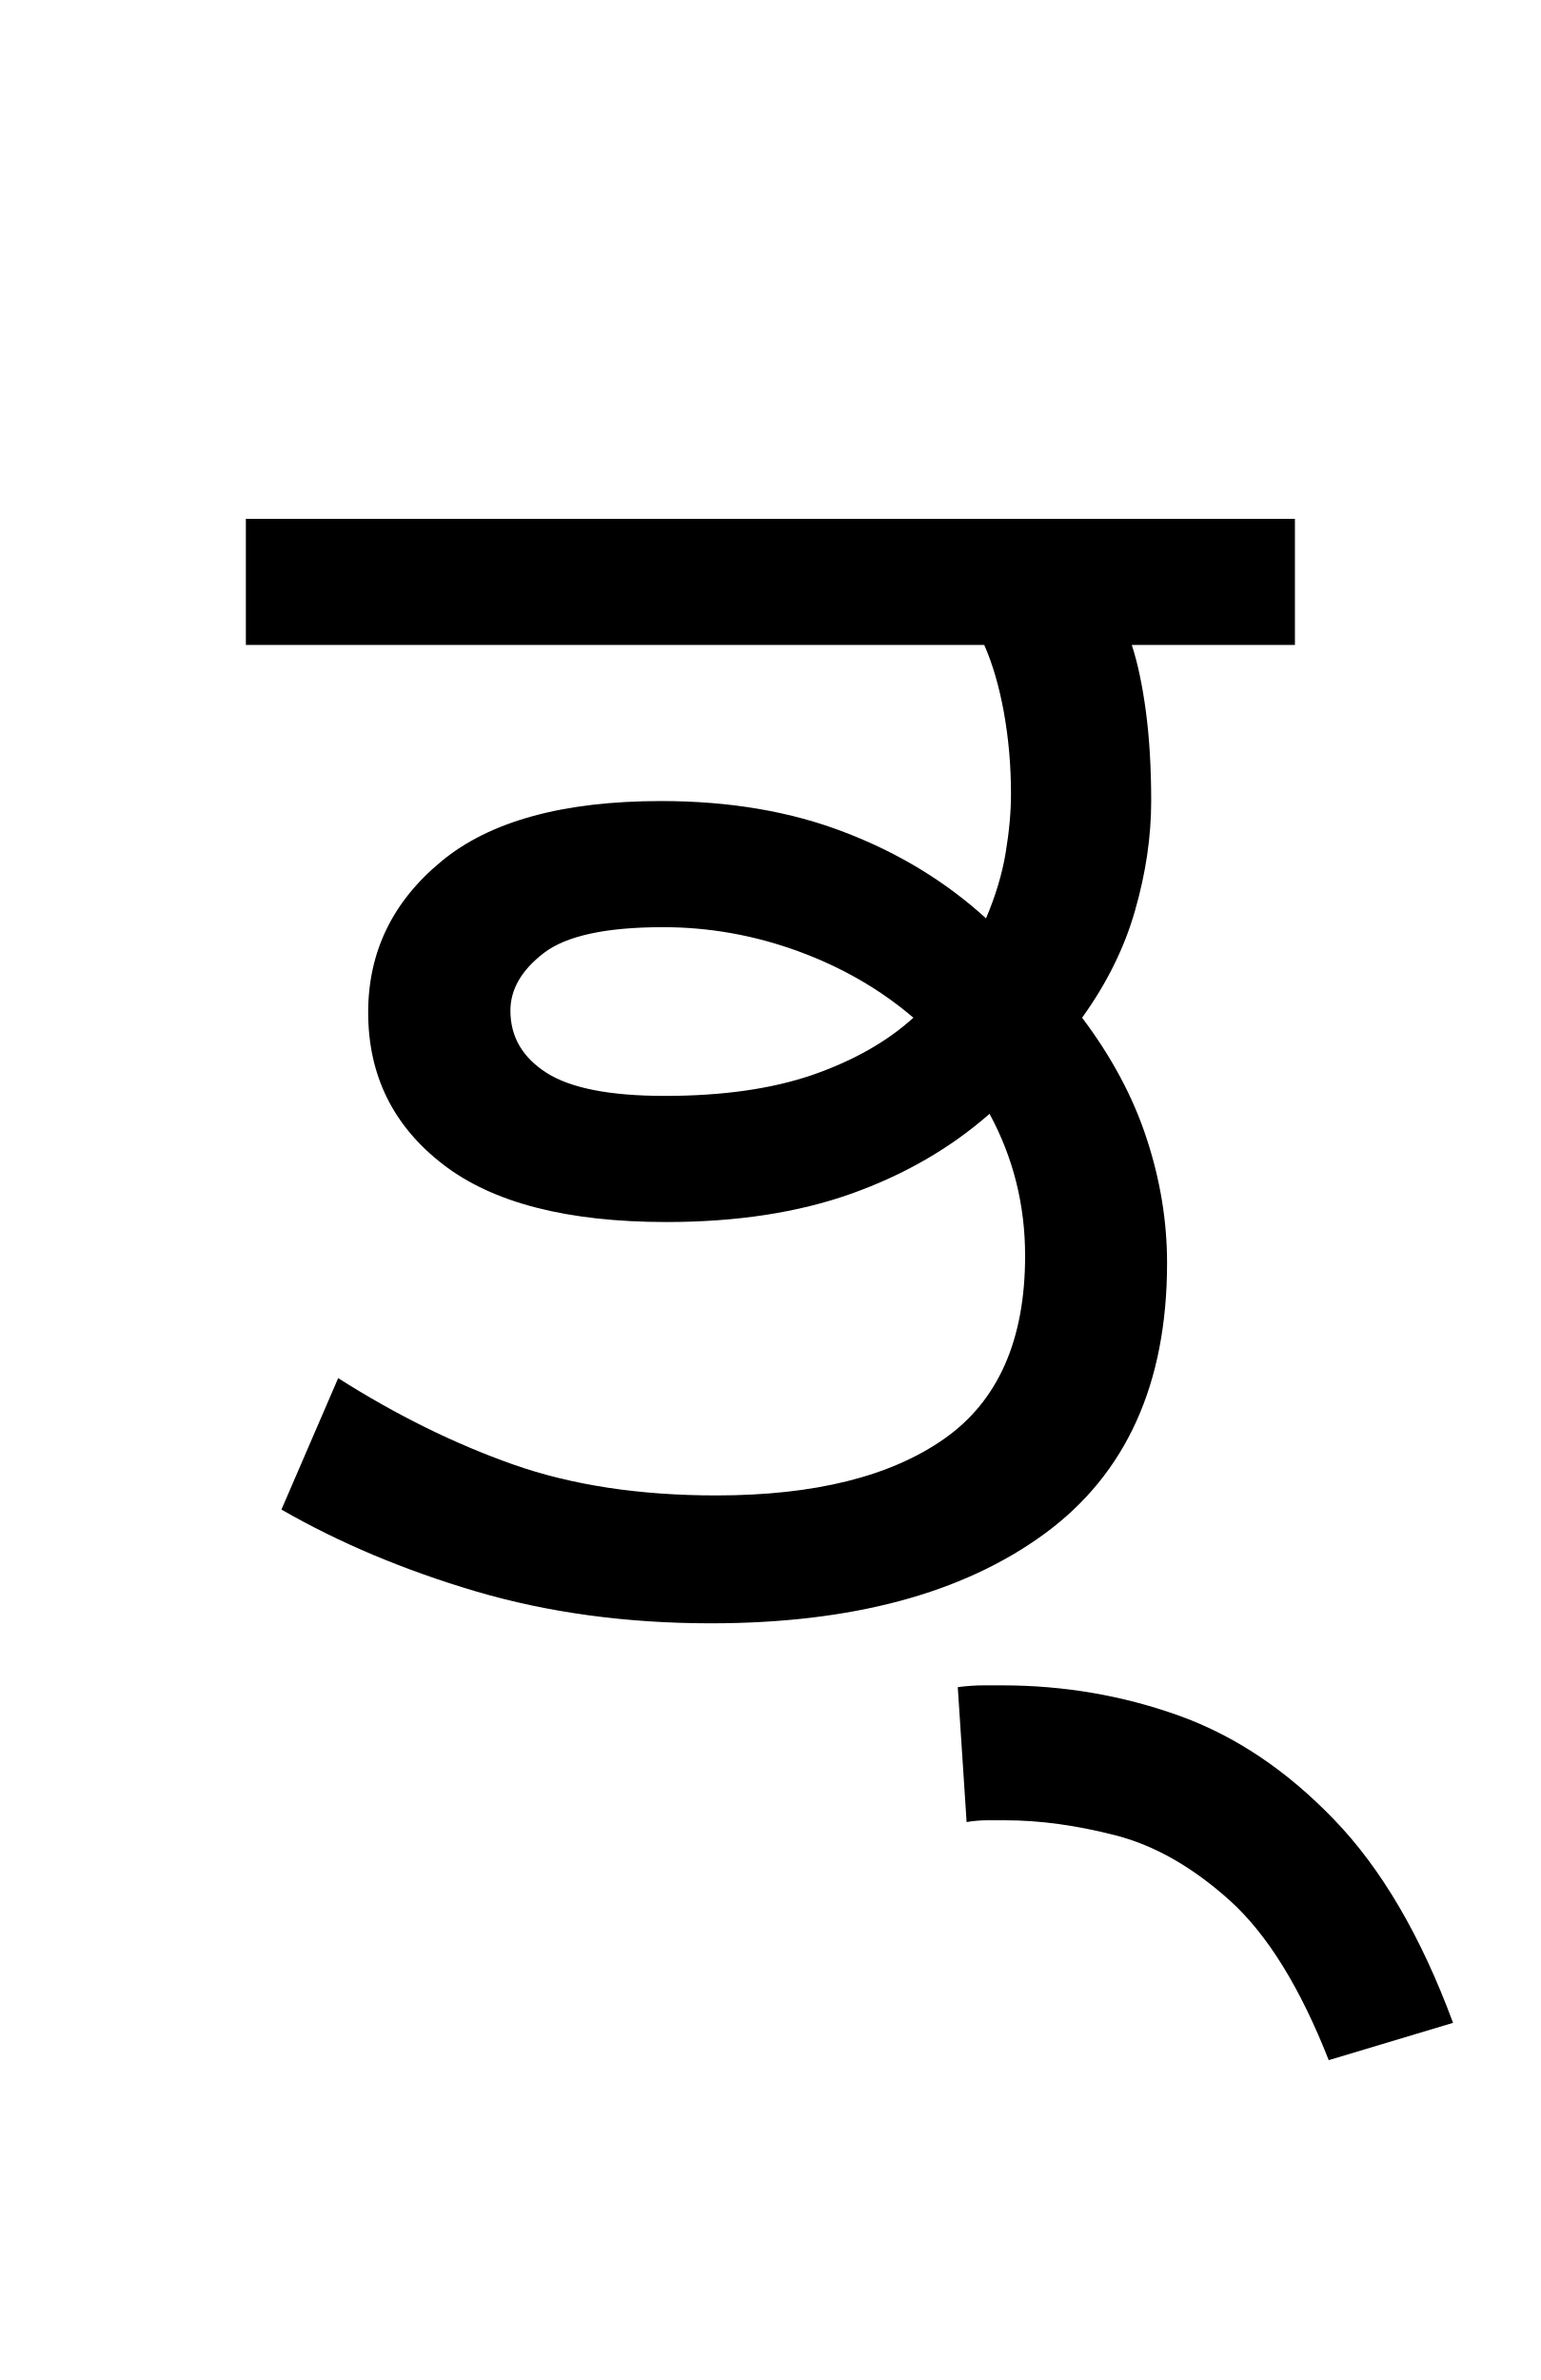
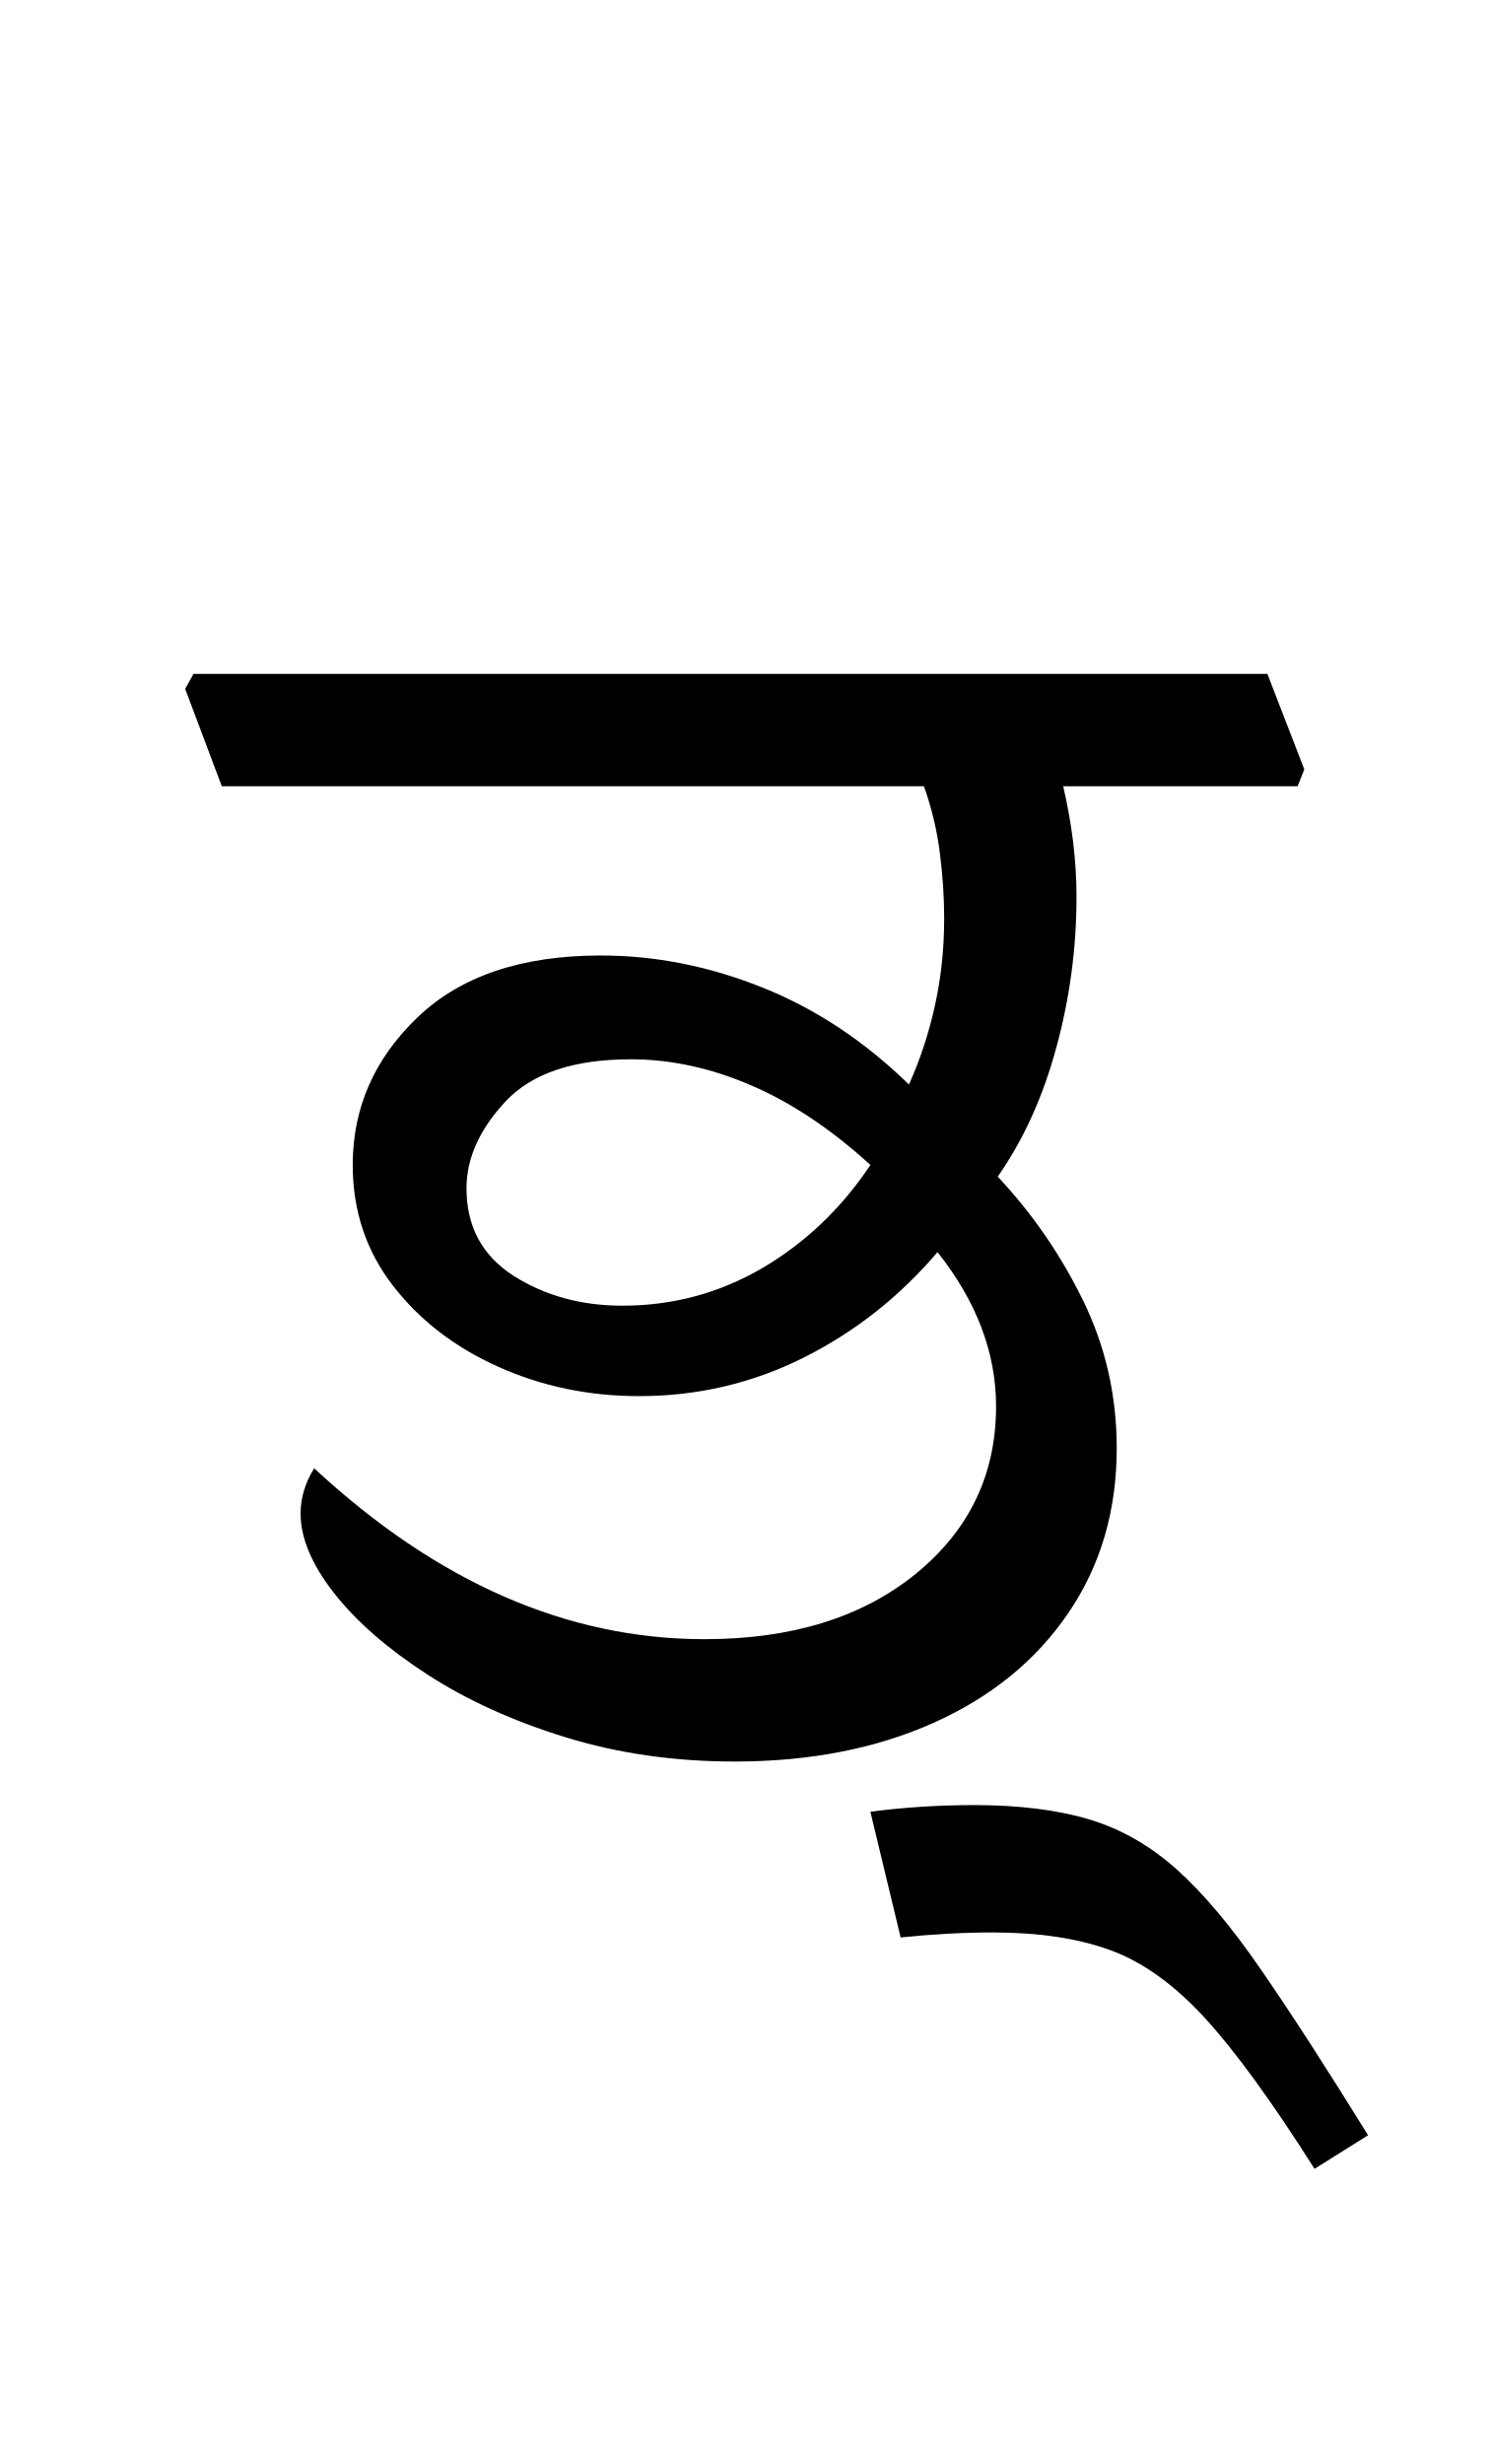
- <svg xmlns="http://www.w3.org/2000/svg" xmlns:xlink="http://www.w3.org/1999/xlink" width="95.469pt" height="147.438pt" viewBox="0 0 95.469 147.438" version="1.1">
+ <svg xmlns="http://www.w3.org/2000/svg" xmlns:xlink="http://www.w3.org/1999/xlink" width="97.781pt" height="161.734pt" viewBox="0 0 97.781 161.734" version="1.1">
  <defs>
    <g>
      <symbol overflow="visible" id="glyph0-0">
        <path style="stroke:none;" d="M 10.344 0 L 10.344 -78.547 L 55.547 -78.547 L 55.547 0 Z M 15.953 -5.609 L 49.938 -5.609 L 49.938 -72.938 L 15.953 -72.938 Z M 15.953 -5.609 " />
      </symbol>
      <symbol overflow="visible" id="glyph0-1">
-         <path style="stroke:none;" d="M 28.047 0 C 22.836 0 17.992 -0.656 13.516 -1.969 C 9.047 -3.289 5.02 -4.984 1.438 -7.047 L 4.953 -15.188 C 8.547 -12.906 12.156 -11.125 15.781 -9.844 C 19.414 -8.562 23.613 -7.922 28.375 -7.922 C 34.469 -7.922 39.18 -9.094 42.516 -11.438 C 45.848 -13.781 47.516 -17.555 47.516 -22.766 C 47.516 -25.922 46.781 -28.852 45.312 -31.562 C 42.895 -29.438 40.035 -27.785 36.734 -26.609 C 33.441 -25.441 29.629 -24.859 25.297 -24.859 C 19.141 -24.859 14.52 -26.051 11.438 -28.438 C 8.352 -30.82 6.812 -33.957 6.812 -37.844 C 6.812 -41.582 8.316 -44.695 11.328 -47.188 C 14.336 -49.688 18.883 -50.938 24.969 -50.938 C 29.219 -50.938 33.008 -50.289 36.344 -49 C 39.688 -47.719 42.602 -45.941 45.094 -43.672 C 45.688 -45.066 46.094 -46.422 46.312 -47.734 C 46.531 -49.055 46.641 -50.27 46.641 -51.375 C 46.641 -53.133 46.492 -54.816 46.203 -56.422 C 45.91 -58.035 45.504 -59.43 44.984 -60.609 L -0.766 -60.609 L -0.766 -68.422 L 64.234 -68.422 L 64.234 -60.609 L 54.125 -60.609 C 54.488 -59.504 54.781 -58.129 55 -56.484 C 55.219 -54.836 55.328 -52.988 55.328 -50.938 C 55.328 -48.727 54.992 -46.469 54.328 -44.156 C 53.672 -41.852 52.578 -39.641 51.047 -37.516 C 52.879 -35.086 54.211 -32.594 55.047 -30.031 C 55.891 -27.469 56.312 -24.898 56.312 -22.328 C 56.312 -14.848 53.781 -9.254 48.719 -5.547 C 43.664 -1.848 36.773 0 28.047 0 Z M 15.625 -37.953 C 15.625 -36.336 16.375 -35.051 17.875 -34.094 C 19.375 -33.145 21.812 -32.672 25.188 -32.672 C 28.781 -32.672 31.844 -33.109 34.375 -33.984 C 36.906 -34.867 38.977 -36.047 40.594 -37.516 C 38.539 -39.273 36.156 -40.648 33.438 -41.641 C 30.727 -42.629 27.941 -43.125 25.078 -43.125 C 21.555 -43.125 19.098 -42.594 17.703 -41.531 C 16.316 -40.469 15.625 -39.273 15.625 -37.953 Z M 15.625 -37.953 " />
+         <path style="stroke:none;" d="M 69.625 -62.156 L 69.188 -61.047 L 53.797 -61.047 C 54.086 -59.805 54.305 -58.578 54.453 -57.359 C 54.598 -56.148 54.672 -54.961 54.672 -53.797 C 54.672 -50.422 54.227 -47.117 53.344 -43.891 C 52.469 -40.66 51.188 -37.836 49.5 -35.422 C 51.77 -33.004 53.641 -30.289 55.109 -27.281 C 56.578 -24.27 57.312 -21.039 57.312 -17.594 C 57.312 -13.488 56.25 -9.879 54.125 -6.766 C 52 -3.648 49.047 -1.25 45.266 0.438 C 41.484 2.125 37.141 2.969 32.234 2.969 C 28.273 2.969 24.57 2.438 21.125 1.375 C 17.676 0.312 14.648 -1.062 12.047 -2.75 C 9.441 -4.438 7.406 -6.211 5.938 -8.078 C 4.469 -9.953 3.734 -11.695 3.734 -13.312 C 3.734 -14.332 4.031 -15.32 4.625 -16.281 C 12.688 -8.801 21.227 -5.062 30.25 -5.062 C 35.969 -5.062 40.586 -6.488 44.109 -9.344 C 47.629 -12.207 49.391 -15.875 49.391 -20.344 C 49.391 -23.863 48.109 -27.238 45.547 -30.469 C 43.047 -27.531 40.109 -25.219 36.734 -23.531 C 33.367 -21.852 29.773 -21.016 25.953 -21.016 C 22.66 -21.016 19.582 -21.656 16.719 -22.938 C 13.863 -24.219 11.555 -25.992 9.797 -28.266 C 8.035 -30.547 7.156 -33.188 7.156 -36.188 C 7.156 -39.926 8.566 -43.148 11.391 -45.859 C 14.211 -48.578 18.227 -49.938 23.438 -49.938 C 27.02 -49.938 30.551 -49.238 34.031 -47.844 C 37.52 -46.457 40.734 -44.332 43.672 -41.469 C 44.398 -43.082 44.969 -44.805 45.375 -46.641 C 45.781 -48.473 45.984 -50.379 45.984 -52.359 C 45.984 -53.754 45.891 -55.18 45.703 -56.641 C 45.523 -58.109 45.176 -59.578 44.656 -61.047 L -1.438 -61.047 L -3.844 -67.438 L -3.297 -68.422 L 67.203 -68.422 Z M 24.859 -26.953 C 28.16 -26.953 31.223 -27.773 34.047 -29.422 C 36.867 -31.078 39.234 -33.332 41.141 -36.188 C 38.578 -38.531 35.973 -40.27 33.328 -41.406 C 30.691 -42.551 28.051 -43.125 25.406 -43.125 C 21.664 -43.125 18.93 -42.207 17.203 -40.375 C 15.484 -38.539 14.625 -36.633 14.625 -34.656 C 14.625 -32.156 15.648 -30.242 17.703 -28.922 C 19.766 -27.609 22.148 -26.953 24.859 -26.953 Z M 24.859 -26.953 " />
      </symbol>
      <symbol overflow="visible" id="glyph0-2">
-         <path style="stroke:none;" d="M 2.859 27.062 C 1.098 22.582 -0.93 19.297 -3.234 17.203 C -5.547 15.117 -7.91 13.766 -10.328 13.141 C -12.754 12.516 -15.031 12.203 -17.156 12.203 C -17.52 12.203 -17.906 12.203 -18.312 12.203 C -18.719 12.203 -19.141 12.238 -19.578 12.312 L -20.125 3.953 C -19.539 3.879 -19.008 3.844 -18.531 3.844 C -18.051 3.844 -17.664 3.844 -17.375 3.844 C -13.562 3.844 -9.91 4.469 -6.422 5.719 C -2.941 6.969 0.258 9.113 3.188 12.156 C 6.125 15.195 8.582 19.395 10.562 24.75 Z M 2.859 27.062 " />
+         <path style="stroke:none;" d="M -22.656 14.516 L -24.641 6.266 C -23.535 6.117 -22.414 6.008 -21.281 5.938 C -20.145 5.863 -18.988 5.828 -17.812 5.828 C -14.883 5.828 -12.375 6.141 -10.281 6.766 C -8.195 7.391 -6.273 8.488 -4.516 10.062 C -2.754 11.645 -0.906 13.848 1.031 16.672 C 2.977 19.492 5.312 23.102 8.031 27.5 L 4.516 29.703 C 1.723 25.297 -0.676 21.992 -2.688 19.797 C -4.707 17.598 -6.781 16.113 -8.906 15.344 C -11.031 14.57 -13.598 14.188 -16.609 14.188 C -18.516 14.188 -20.531 14.297 -22.656 14.516 Z M -22.656 14.516 " />
      </symbol>
    </g>
  </defs>
  <g id="surface1">
    <g style="fill:rgb(0%,0%,0%);fill-opacity:1;">
-       <use xlink:href="#glyph0-1" x="16" y="100.562" />
-       <use xlink:href="#glyph0-2" x="79.469" y="100.562" />
+       <use xlink:href="#glyph0-1" x="16" y="112.656" />
+       <use xlink:href="#glyph0-2" x="81.781" y="112.656" />
    </g>
  </g>
</svg>
